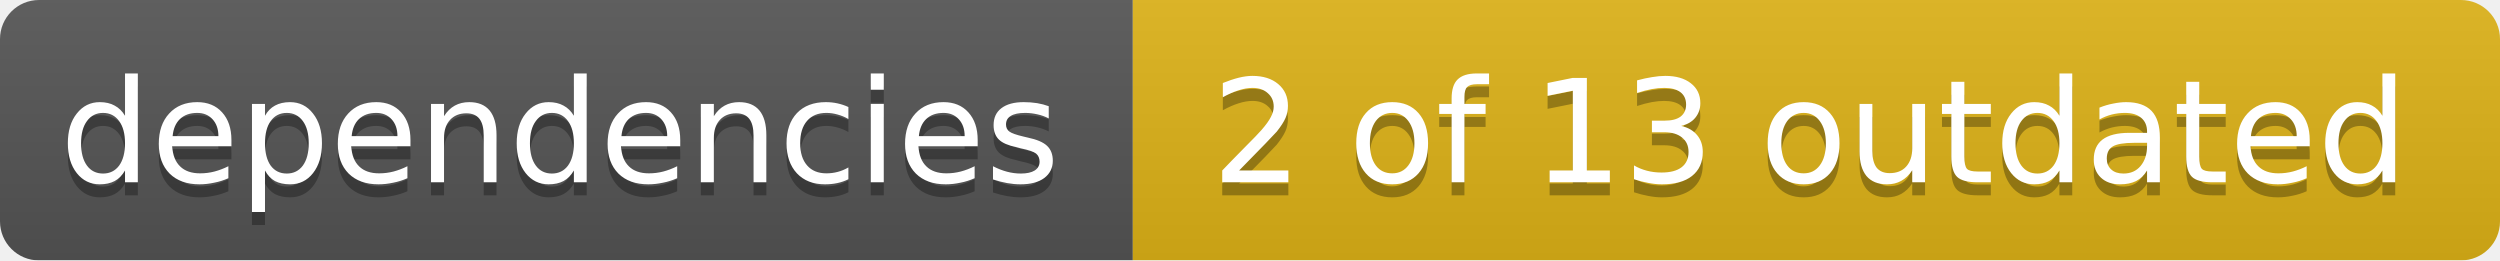
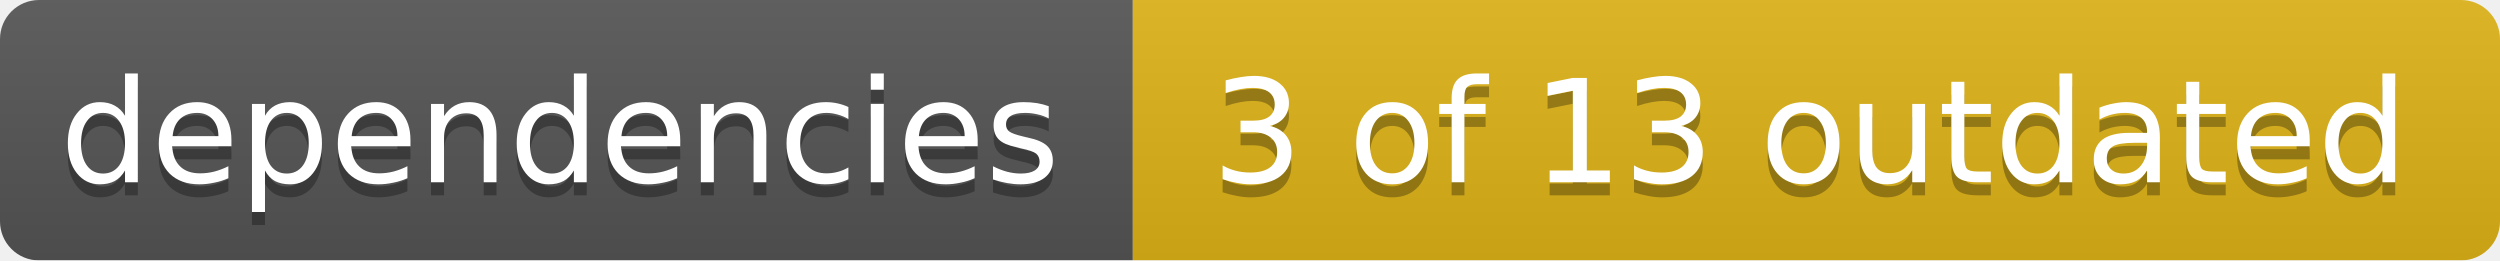
<svg xmlns="http://www.w3.org/2000/svg" width="192" height="20">
  <linearGradient id="smooth" x2="0" y2="100%">
    <stop offset="0" stop-color="#bbb" stop-opacity=".1" />
    <stop offset="1" stop-opacity=".1" />
  </linearGradient>
  <mask id="round">
    <rect width="192" height="20" rx="3" fill="#fff" />
  </mask>
  <g mask="url(#round)">
    <rect width="87" height="20" fill="#555" />
    <rect x="87" width="105" height="20" fill="#dfb317" />
    <rect width="192" height="20" fill="url(#smooth)" />
  </g>
  <g fill="#fff" text-anchor="middle" font-family="DejaVu Sans,Verdana,Geneva,sans-serif" font-size="11">
    <text x="43" y="15" fill="#010101" fill-opacity=".3">dependencies</text>
    <text x="43" y="14">dependencies</text>
-     <text x="139" y="15" fill="#010101" fill-opacity=".3">2 of 13 outdated</text>
-     <text x="139" y="14">2 of 13 outdated</text>
+     <text x="139" y="15" fill="#010101" fill-opacity=".3">3 of 13 outdated</text>
+     <text x="139" y="14">3 of 13 outdated</text>
  </g>
</svg>
